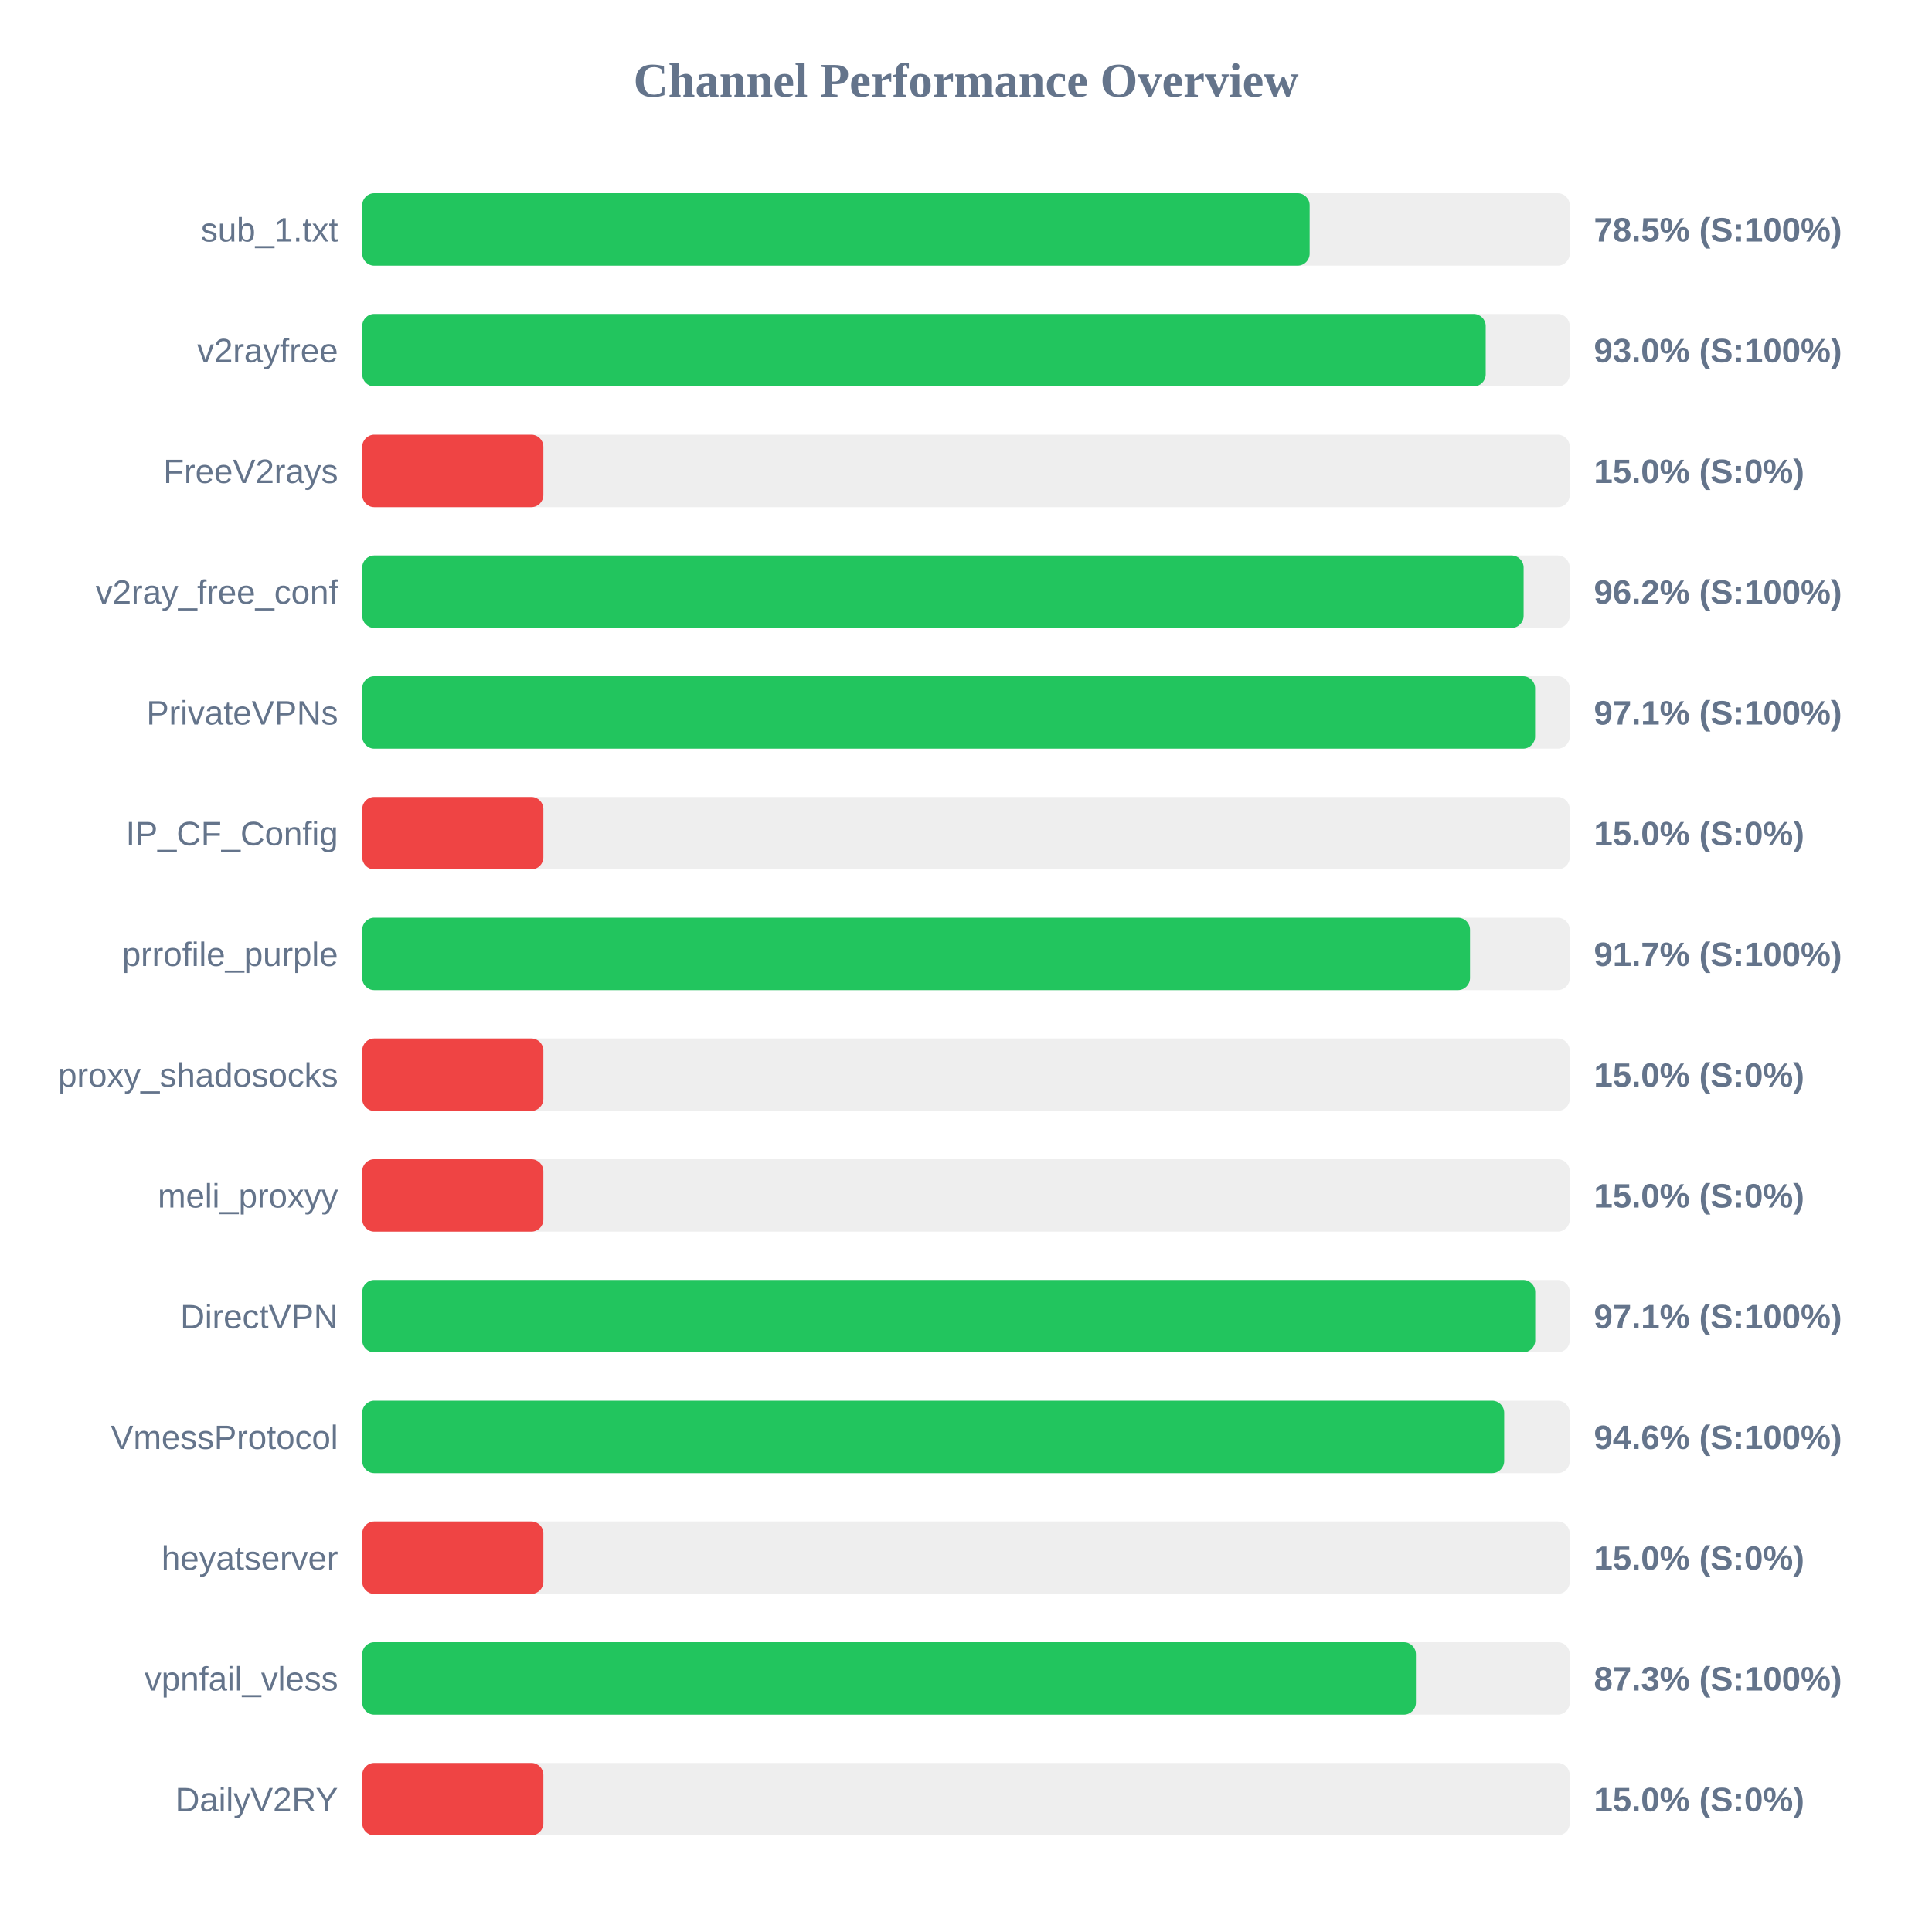
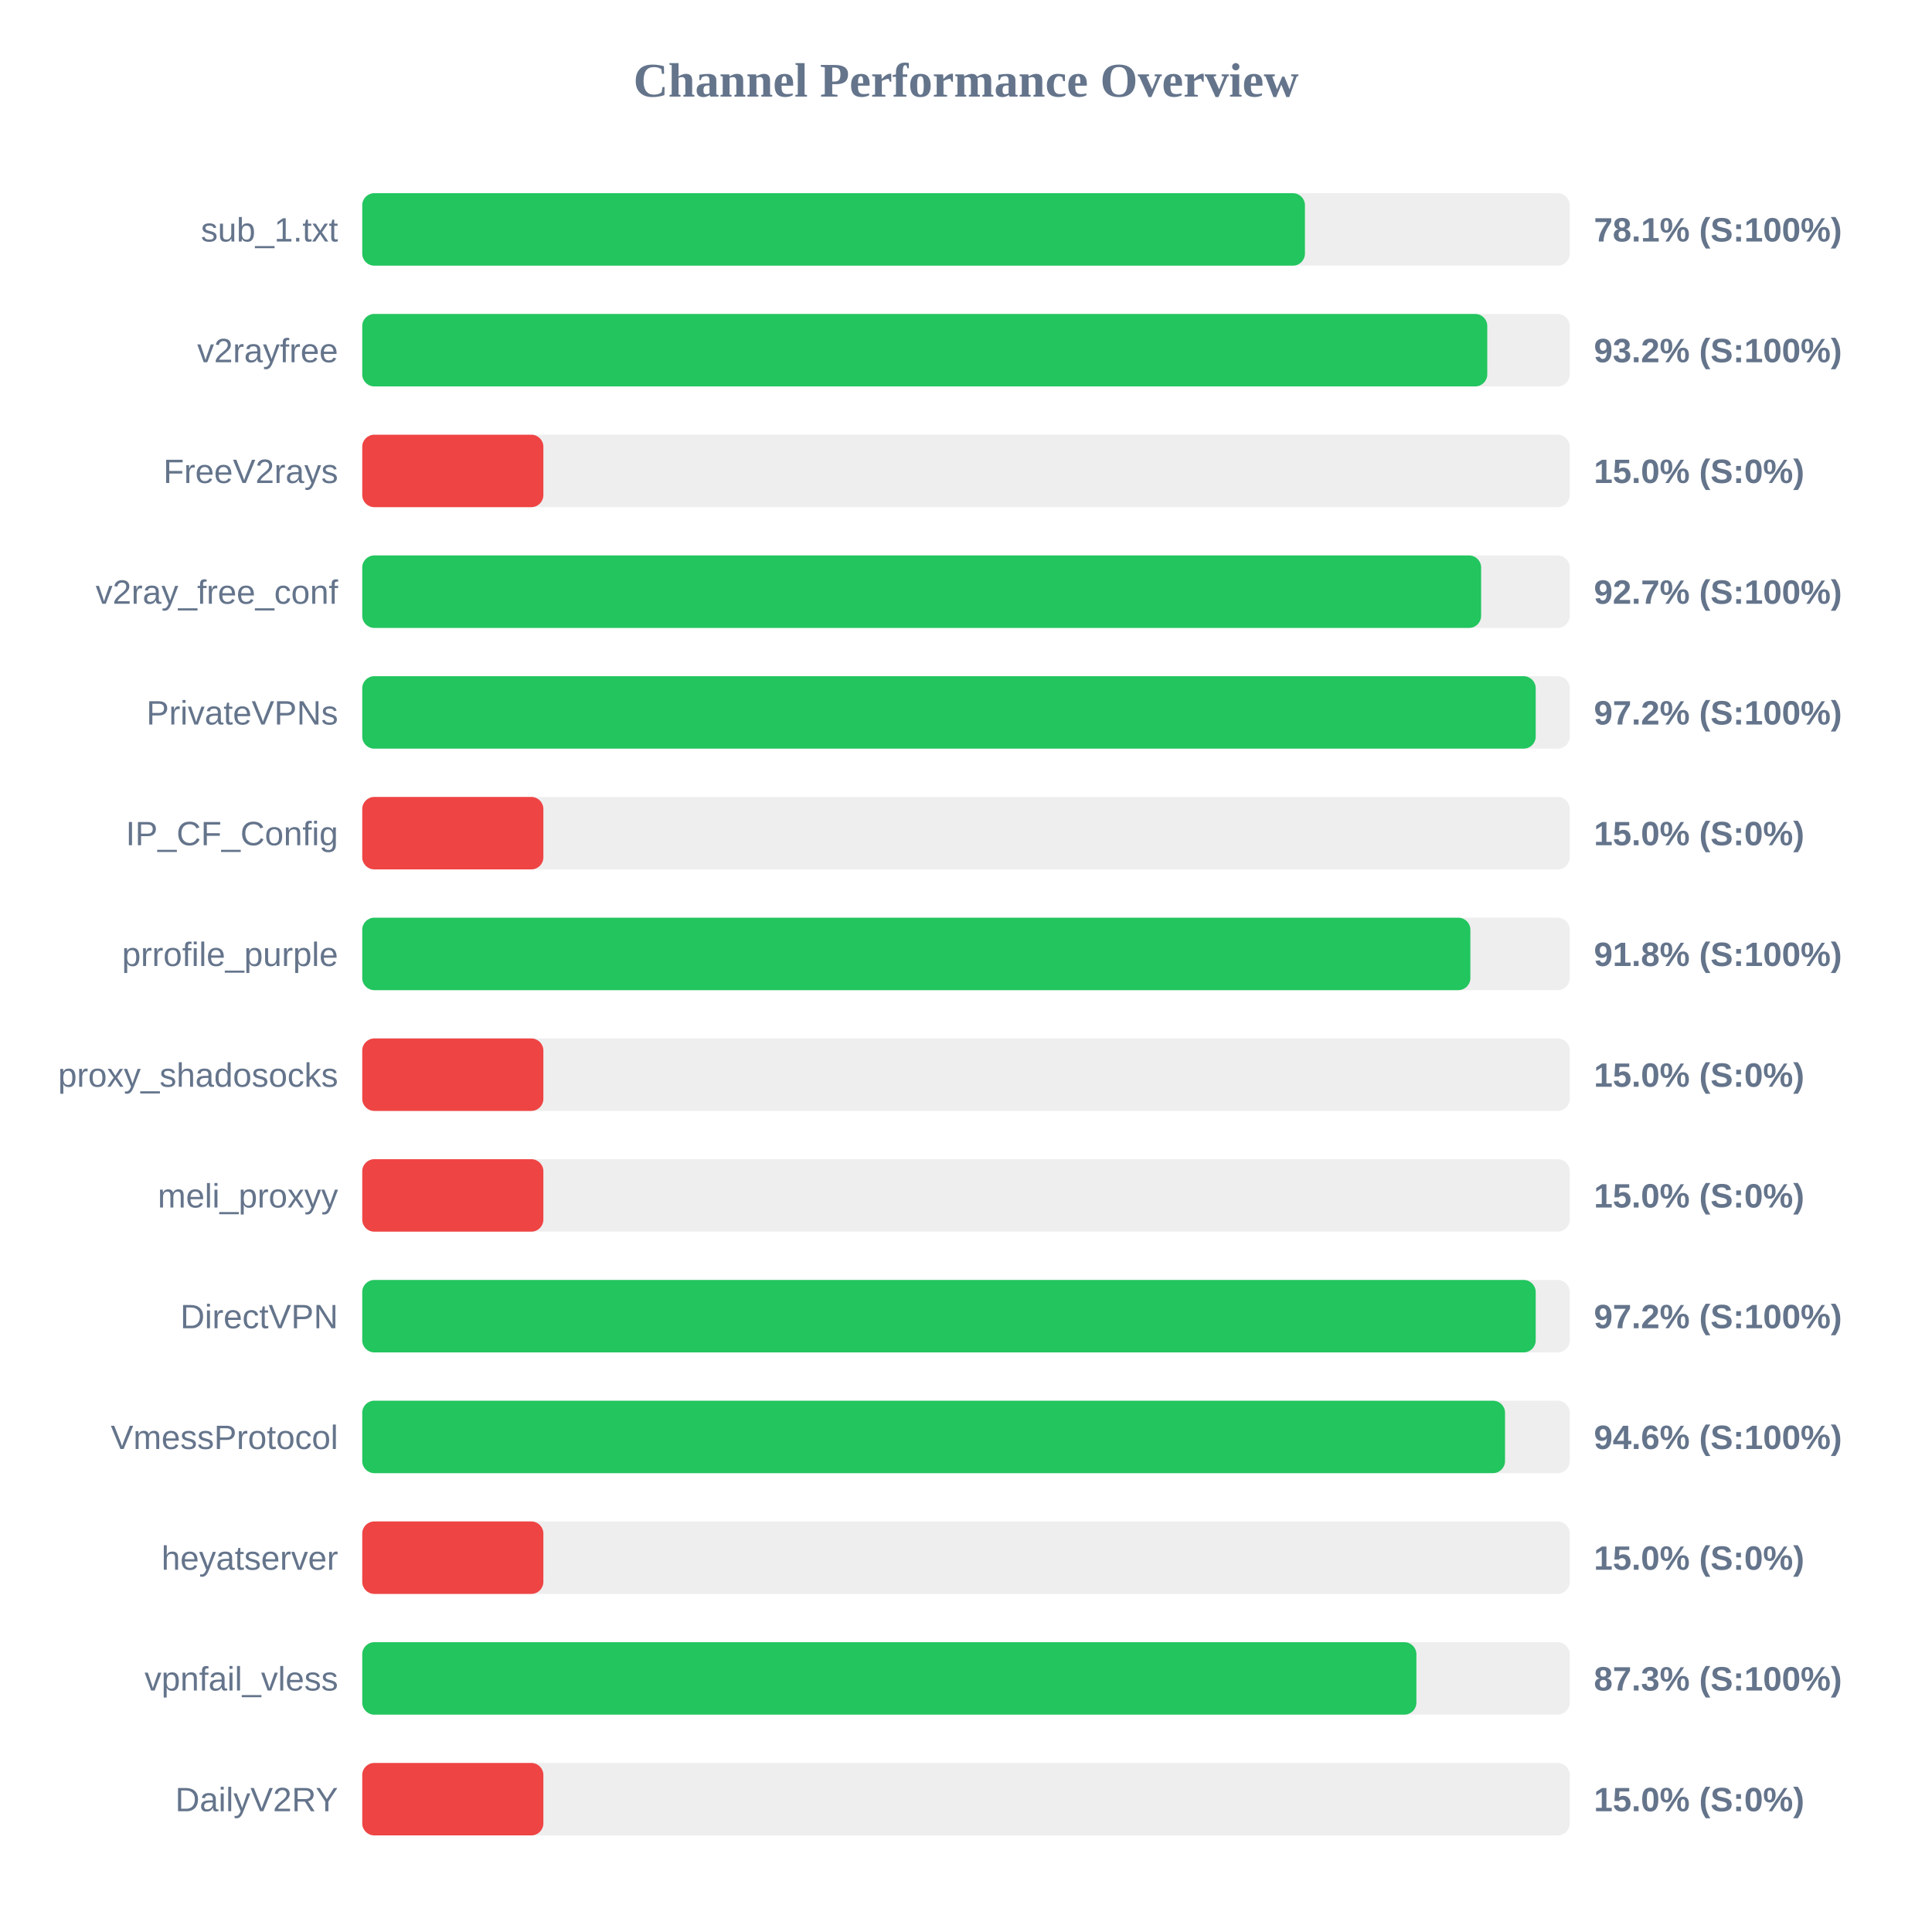
<svg xmlns="http://www.w3.org/2000/svg" width="800" height="800" version="1.1">
  <style>
        .row { font: 14px Arial; fill: #64748b; }
        .score { font: bold 14px Arial; fill: #64748b; }
    </style>
  <text x="400" y="40" text-anchor="middle" font-size="20px" font-weight="bold" fill="#64748b">Channel Performance Overview</text>
  <rect x="150" y="80" width="500" height="30" fill="#eee" rx="5" />
-   <rect x="150" y="80" width="392.3" height="30" fill="#22c55e" rx="5" />
+   <rect x="150" y="80" width="390.35" height="30" fill="#22c55e" rx="5" />
  <text x="140" y="100" text-anchor="end" class="row">sub_1.txt</text>
-   <text x="660" y="100" text-anchor="start" class="score">78.5% (S:100%)</text>
+   <text x="660" y="100" text-anchor="start" class="score">78.1% (S:100%)</text>
  <rect x="150" y="130" width="500" height="30" fill="#eee" rx="5" />
-   <rect x="150" y="130" width="465.2" height="30" fill="#22c55e" rx="5" />
+   <rect x="150" y="130" width="465.85" height="30" fill="#22c55e" rx="5" />
  <text x="140" y="150" text-anchor="end" class="row">v2rayfree</text>
-   <text x="660" y="150" text-anchor="start" class="score">93.0% (S:100%)</text>
+   <text x="660" y="150" text-anchor="start" class="score">93.2% (S:100%)</text>
  <rect x="150" y="180" width="500" height="30" fill="#eee" rx="5" />
  <rect x="150" y="180" width="75.0" height="30" fill="#ef4444" rx="5" />
  <text x="140" y="200" text-anchor="end" class="row">FreeV2rays</text>
  <text x="660" y="200" text-anchor="start" class="score">15.0% (S:0%)</text>
  <rect x="150" y="230" width="500" height="30" fill="#eee" rx="5" />
-   <rect x="150" y="230" width="480.9" height="30" fill="#22c55e" rx="5" />
+   <rect x="150" y="230" width="463.3" height="30" fill="#22c55e" rx="5" />
  <text x="140" y="250" text-anchor="end" class="row">v2ray_free_conf</text>
-   <text x="660" y="250" text-anchor="start" class="score">96.2% (S:100%)</text>
+   <text x="660" y="250" text-anchor="start" class="score">92.7% (S:100%)</text>
  <rect x="150" y="280" width="500" height="30" fill="#eee" rx="5" />
-   <rect x="150" y="280" width="485.65" height="30" fill="#22c55e" rx="5" />
+   <rect x="150" y="280" width="485.9" height="30" fill="#22c55e" rx="5" />
  <text x="140" y="300" text-anchor="end" class="row">PrivateVPNs</text>
-   <text x="660" y="300" text-anchor="start" class="score">97.1% (S:100%)</text>
+   <text x="660" y="300" text-anchor="start" class="score">97.2% (S:100%)</text>
  <rect x="150" y="330" width="500" height="30" fill="#eee" rx="5" />
  <rect x="150" y="330" width="75.0" height="30" fill="#ef4444" rx="5" />
  <text x="140" y="350" text-anchor="end" class="row">IP_CF_Config</text>
  <text x="660" y="350" text-anchor="start" class="score">15.0% (S:0%)</text>
  <rect x="150" y="380" width="500" height="30" fill="#eee" rx="5" />
-   <rect x="150" y="380" width="458.7" height="30" fill="#22c55e" rx="5" />
+   <rect x="150" y="380" width="458.85" height="30" fill="#22c55e" rx="5" />
  <text x="140" y="400" text-anchor="end" class="row">prrofile_purple</text>
-   <text x="660" y="400" text-anchor="start" class="score">91.7% (S:100%)</text>
+   <text x="660" y="400" text-anchor="start" class="score">91.8% (S:100%)</text>
  <rect x="150" y="430" width="500" height="30" fill="#eee" rx="5" />
  <rect x="150" y="430" width="75.0" height="30" fill="#ef4444" rx="5" />
  <text x="140" y="450" text-anchor="end" class="row">proxy_shadosocks</text>
  <text x="660" y="450" text-anchor="start" class="score">15.0% (S:0%)</text>
  <rect x="150" y="480" width="500" height="30" fill="#eee" rx="5" />
  <rect x="150" y="480" width="75.0" height="30" fill="#ef4444" rx="5" />
  <text x="140" y="500" text-anchor="end" class="row">meli_proxyy</text>
  <text x="660" y="500" text-anchor="start" class="score">15.0% (S:0%)</text>
  <rect x="150" y="530" width="500" height="30" fill="#eee" rx="5" />
-   <rect x="150" y="530" width="485.7" height="30" fill="#22c55e" rx="5" />
+   <rect x="150" y="530" width="485.9" height="30" fill="#22c55e" rx="5" />
  <text x="140" y="550" text-anchor="end" class="row">DirectVPN</text>
-   <text x="660" y="550" text-anchor="start" class="score">97.1% (S:100%)</text>
+   <text x="660" y="550" text-anchor="start" class="score">97.2% (S:100%)</text>
  <rect x="150" y="580" width="500" height="30" fill="#eee" rx="5" />
-   <rect x="150" y="580" width="472.85" height="30" fill="#22c55e" rx="5" />
+   <rect x="150" y="580" width="473.2" height="30" fill="#22c55e" rx="5" />
  <text x="140" y="600" text-anchor="end" class="row">VmessProtocol</text>
  <text x="660" y="600" text-anchor="start" class="score">94.6% (S:100%)</text>
  <rect x="150" y="630" width="500" height="30" fill="#eee" rx="5" />
  <rect x="150" y="630" width="75.0" height="30" fill="#ef4444" rx="5" />
  <text x="140" y="650" text-anchor="end" class="row">heyatserver</text>
  <text x="660" y="650" text-anchor="start" class="score">15.0% (S:0%)</text>
  <rect x="150" y="680" width="500" height="30" fill="#eee" rx="5" />
-   <rect x="150" y="680" width="436.3" height="30" fill="#22c55e" rx="5" />
+   <rect x="150" y="680" width="436.5" height="30" fill="#22c55e" rx="5" />
  <text x="140" y="700" text-anchor="end" class="row">vpnfail_vless</text>
  <text x="660" y="700" text-anchor="start" class="score">87.3% (S:100%)</text>
  <rect x="150" y="730" width="500" height="30" fill="#eee" rx="5" />
  <rect x="150" y="730" width="75.0" height="30" fill="#ef4444" rx="5" />
  <text x="140" y="750" text-anchor="end" class="row">DailyV2RY</text>
  <text x="660" y="750" text-anchor="start" class="score">15.0% (S:0%)</text>
</svg>
